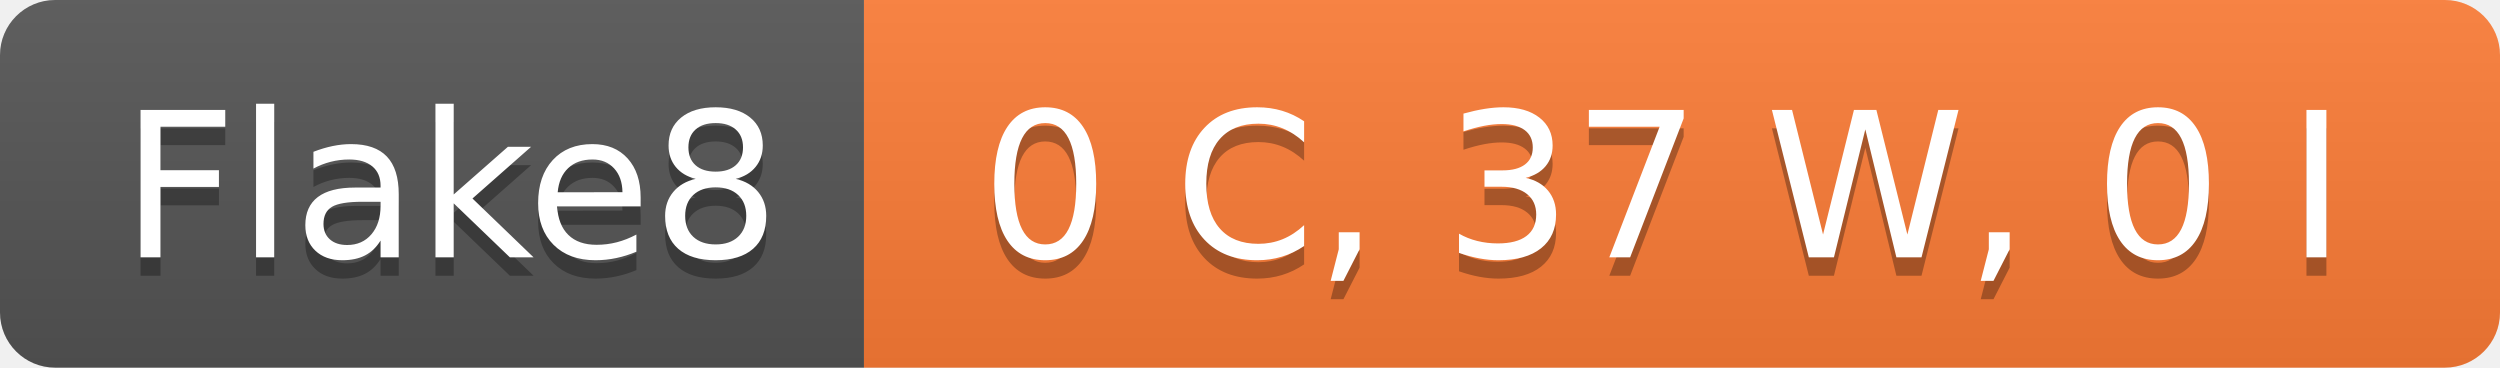
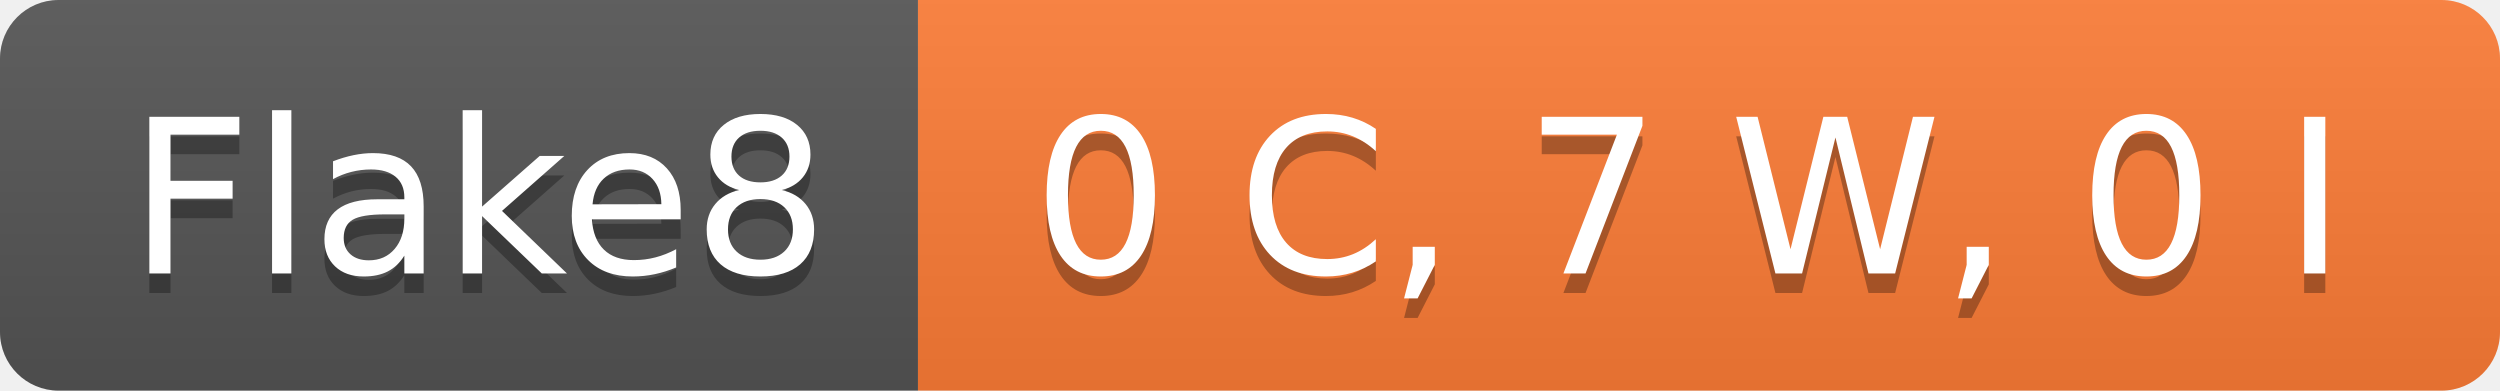
- <svg xmlns="http://www.w3.org/2000/svg" width="136" height="20" role="img" aria-label="Flake8: 0 C, 37 W, 0 I">
+ <svg xmlns="http://www.w3.org/2000/svg" width="128" height="20" role="img" aria-label="Flake8: 0 C, 7 W, 0 I">
  <linearGradient id="s" x2="0" y2="100%">
    <stop offset="0" stop-color="#bbb" stop-opacity=".1" />
    <stop offset="1" stop-opacity=".1" />
  </linearGradient>
  <clipPath id="r">
-     <rect width="136" height="20" rx="3" fill="#fff" />
+     <rect width="128" height="20" rx="3" fill="#fff" />
  </clipPath>
  <g clip-path="url(#r)">
    <rect width="47" height="20" fill="#555" />
-     <rect x="47" width="89" height="20" fill="#fe7d37" />
-     <rect width="136" height="20" fill="url(#s)" />
+     <rect x="47" width="81" height="20" fill="#fe7d37" />
+     <rect width="128" height="20" fill="url(#s)" />
  </g>
  <g fill="#fff" text-anchor="middle" font-family="Verdana,Geneva,DejaVu Sans,sans-serif" text-rendering="geometricPrecision" font-size="110">
    <text aria-hidden="true" x="245" y="150" fill="#010101" fill-opacity=".3" transform="scale(.1)" textLength="370">Flake8</text>
    <text x="245" y="140" transform="scale(.1)" fill="#fff" textLength="370">Flake8</text>
-     <text aria-hidden="true" x="905" y="150" fill="#010101" fill-opacity=".3" transform="scale(.1)" textLength="790">0 C, 37 W, 0 I</text>
-     <text x="905" y="140" transform="scale(.1)" fill="#fff" textLength="790">0 C, 37 W, 0 I</text>
+     <text aria-hidden="true" x="865" y="150" fill="#010101" fill-opacity=".3" transform="scale(.1)" textLength="710">0 C, 7 W, 0 I</text>
+     <text x="865" y="140" transform="scale(.1)" fill="#fff" textLength="710">0 C, 7 W, 0 I</text>
  </g>
</svg>
